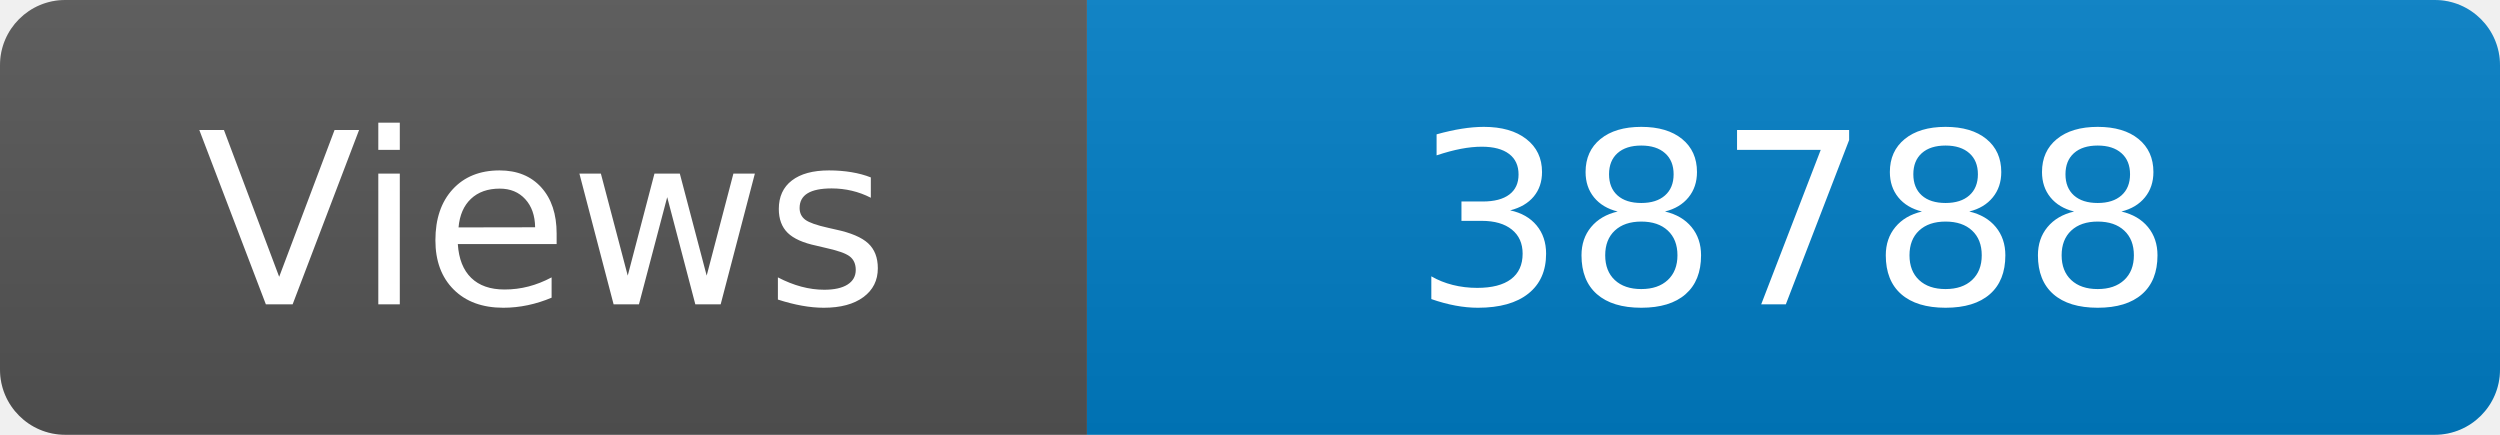
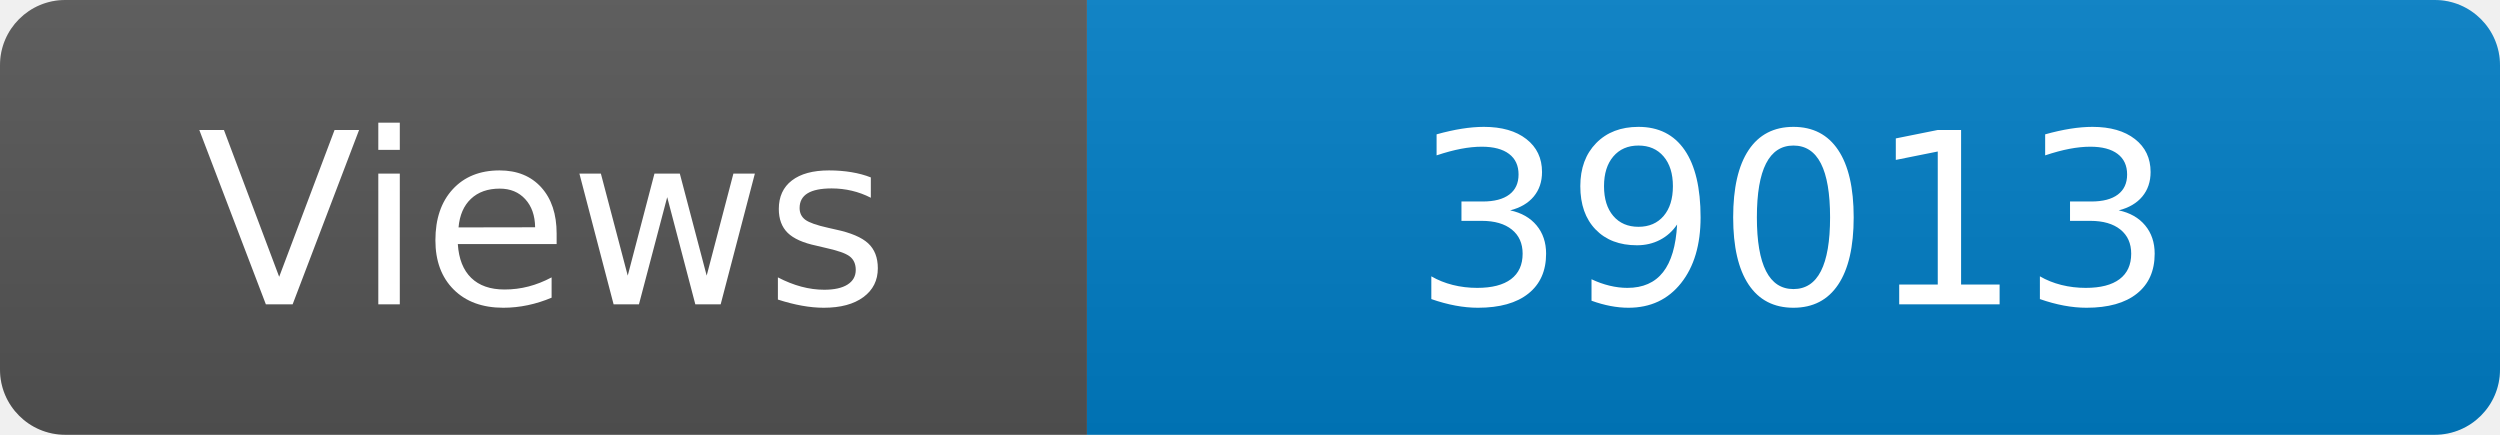
<svg xmlns="http://www.w3.org/2000/svg" width="115" height="20" role="img" aria-label="Maintained?: yes">
  <linearGradient id="s" x2="0" y2="100%">
    <stop offset="0" stop-color="#bbb" stop-opacity=".1" />
    <stop offset="1" stop-opacity=".1" />
  </linearGradient>
  <clipPath id="r">
    <rect width="115" height="20" rx="3" fill="#fff" />
  </clipPath>
  <g clip-path="url(#r)">
    <rect width="50" height="20" fill="#555" />
    <rect x="50" width="160" height="20" fill="#007ec6" />
    <rect width="115" height="20" fill="url(#s)" />
  </g>
  <g fill="#fff" text-anchor="middle" font-family="Verdana,Geneva,DejaVu Sans,sans-serif" font-size="110">
    <text x="250" y="140" transform="scale(.1)" fill="#fff">Views</text>
-     <text x="825" y="140" transform="scale(.1)" fill="#fff">38788</text>
+     <text x="825" y="140" transform="scale(.1)" fill="#fff">39013</text>
  </g>
</svg>
